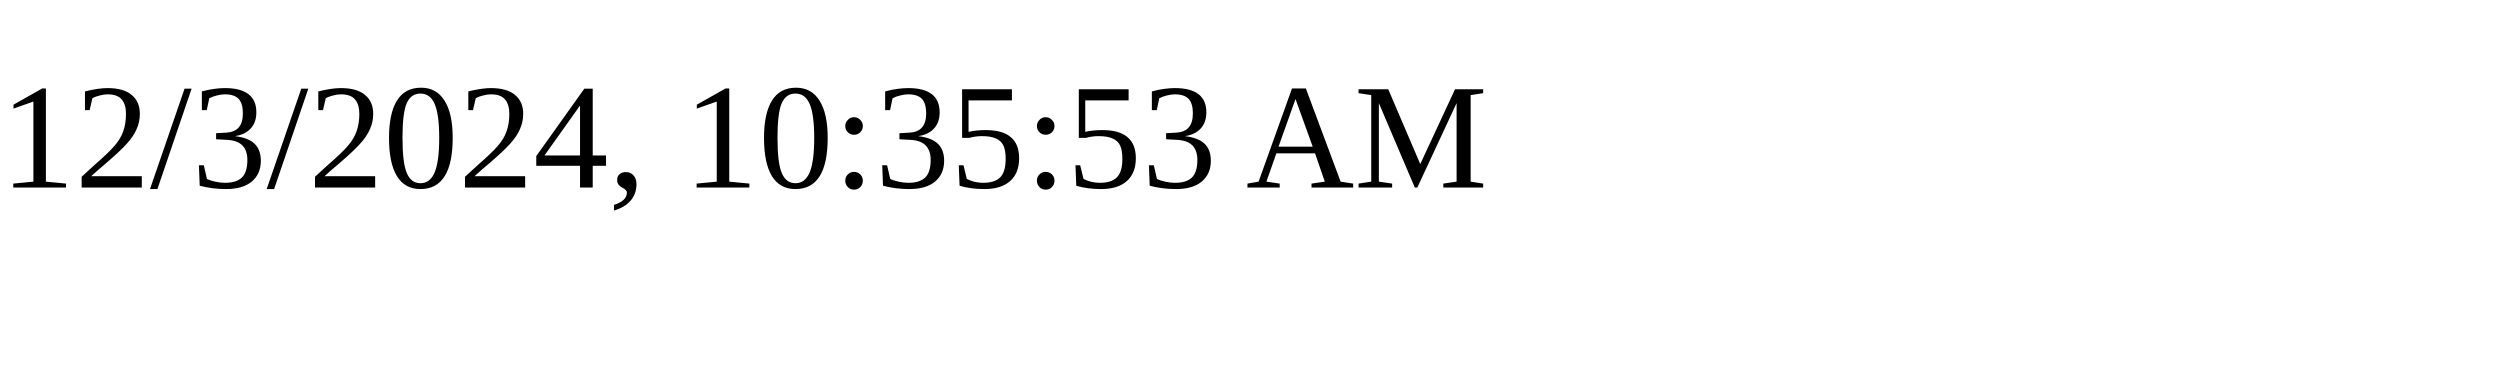
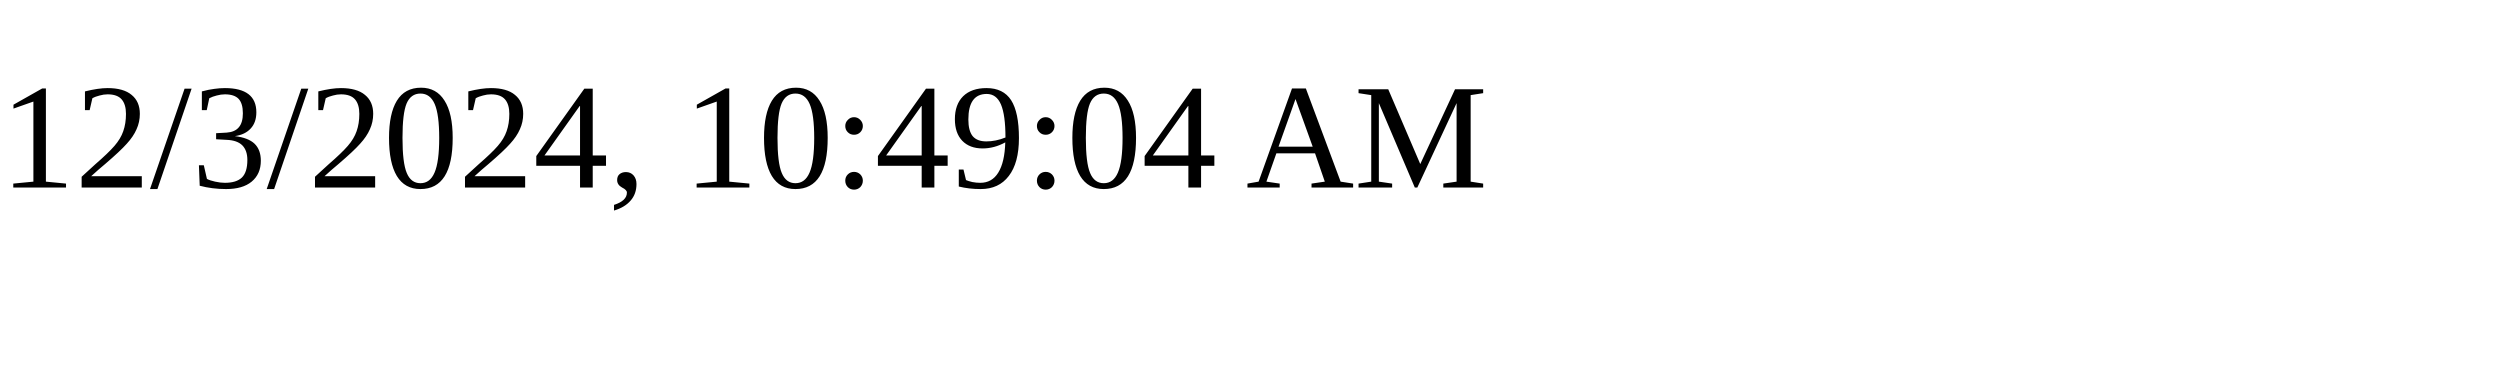
<svg xmlns="http://www.w3.org/2000/svg" height="30" width="200">
-   <text x="0" y="15">12/3/2024, 10:35:53 AM</text>
+   <text x="0" y="15">12/3/2024, 10:49:04 AM</text>
</svg>
